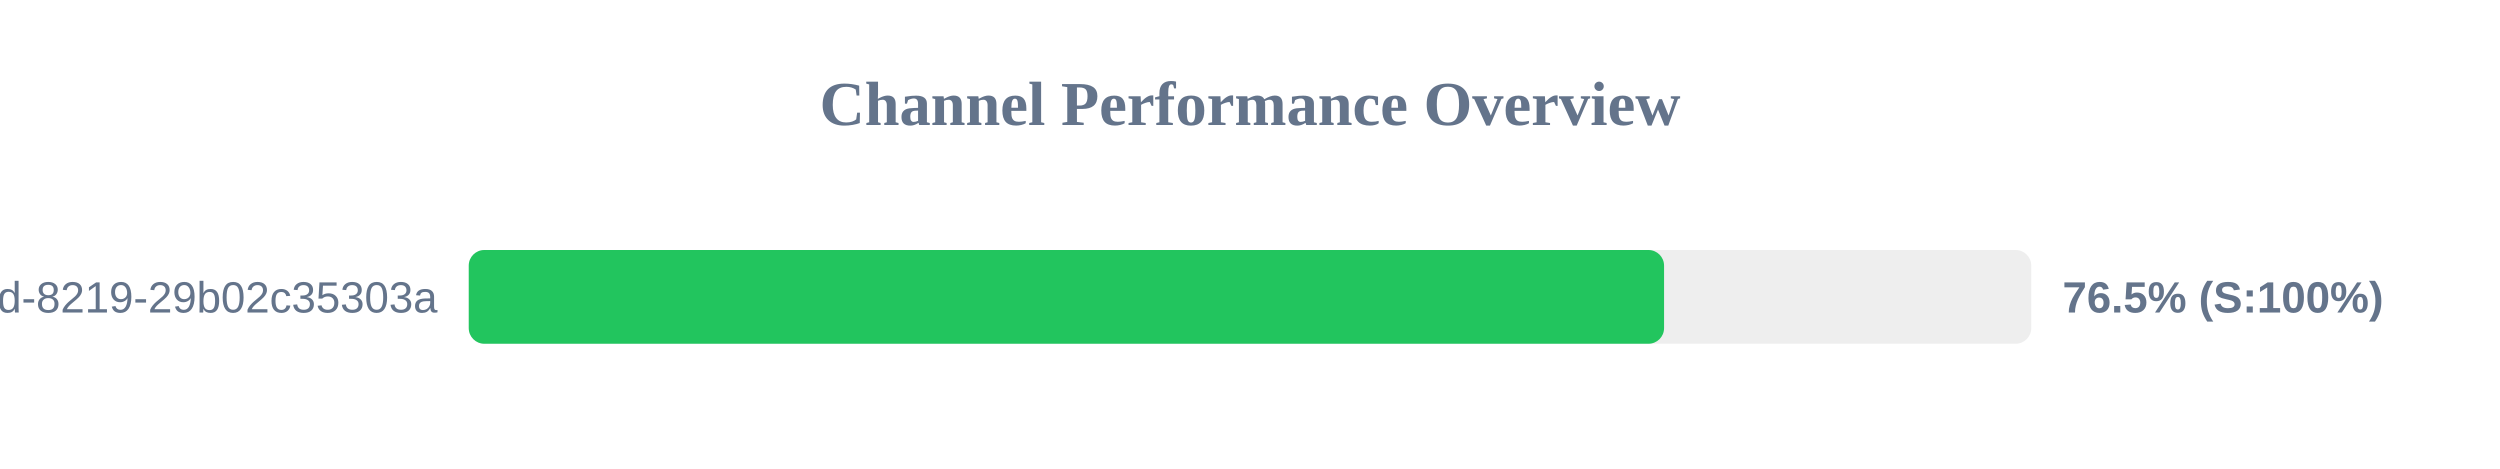
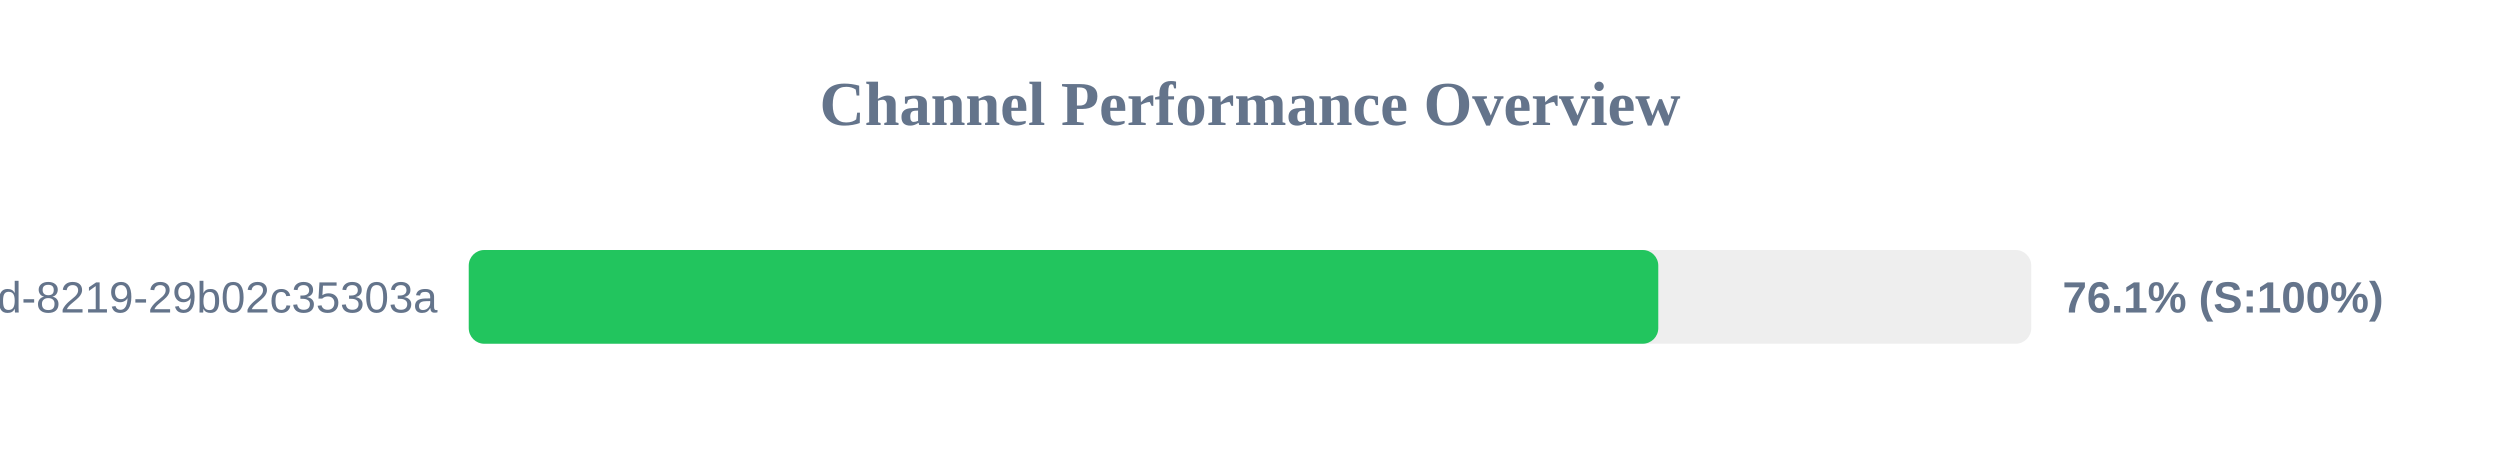
<svg xmlns="http://www.w3.org/2000/svg" width="800" height="150" version="1.1">
  <style>
        .row { font: 14px Arial; fill: #64748b; }
        .score { font: bold 14px Arial; fill: #64748b; }
    </style>
  <text x="400" y="40" text-anchor="middle" font-size="20px" font-weight="bold" fill="#64748b">Channel Performance Overview</text>
  <rect x="150" y="80" width="500" height="30" fill="#eee" rx="5" />
-   <rect x="150" y="80" width="382.5" height="30" fill="#22c55e" rx="5" />
+   <rect x="150" y="80" width="380.65" height="30" fill="#22c55e" rx="5" />
  <text x="140" y="100" text-anchor="end" class="row">?uuid=5eaa121d-4362-444d-8219-29b02c35303a</text>
-   <text x="660" y="100" text-anchor="start" class="score">76.5% (S:100%)</text>
+   <text x="660" y="100" text-anchor="start" class="score">76.1% (S:100%)</text>
</svg>
